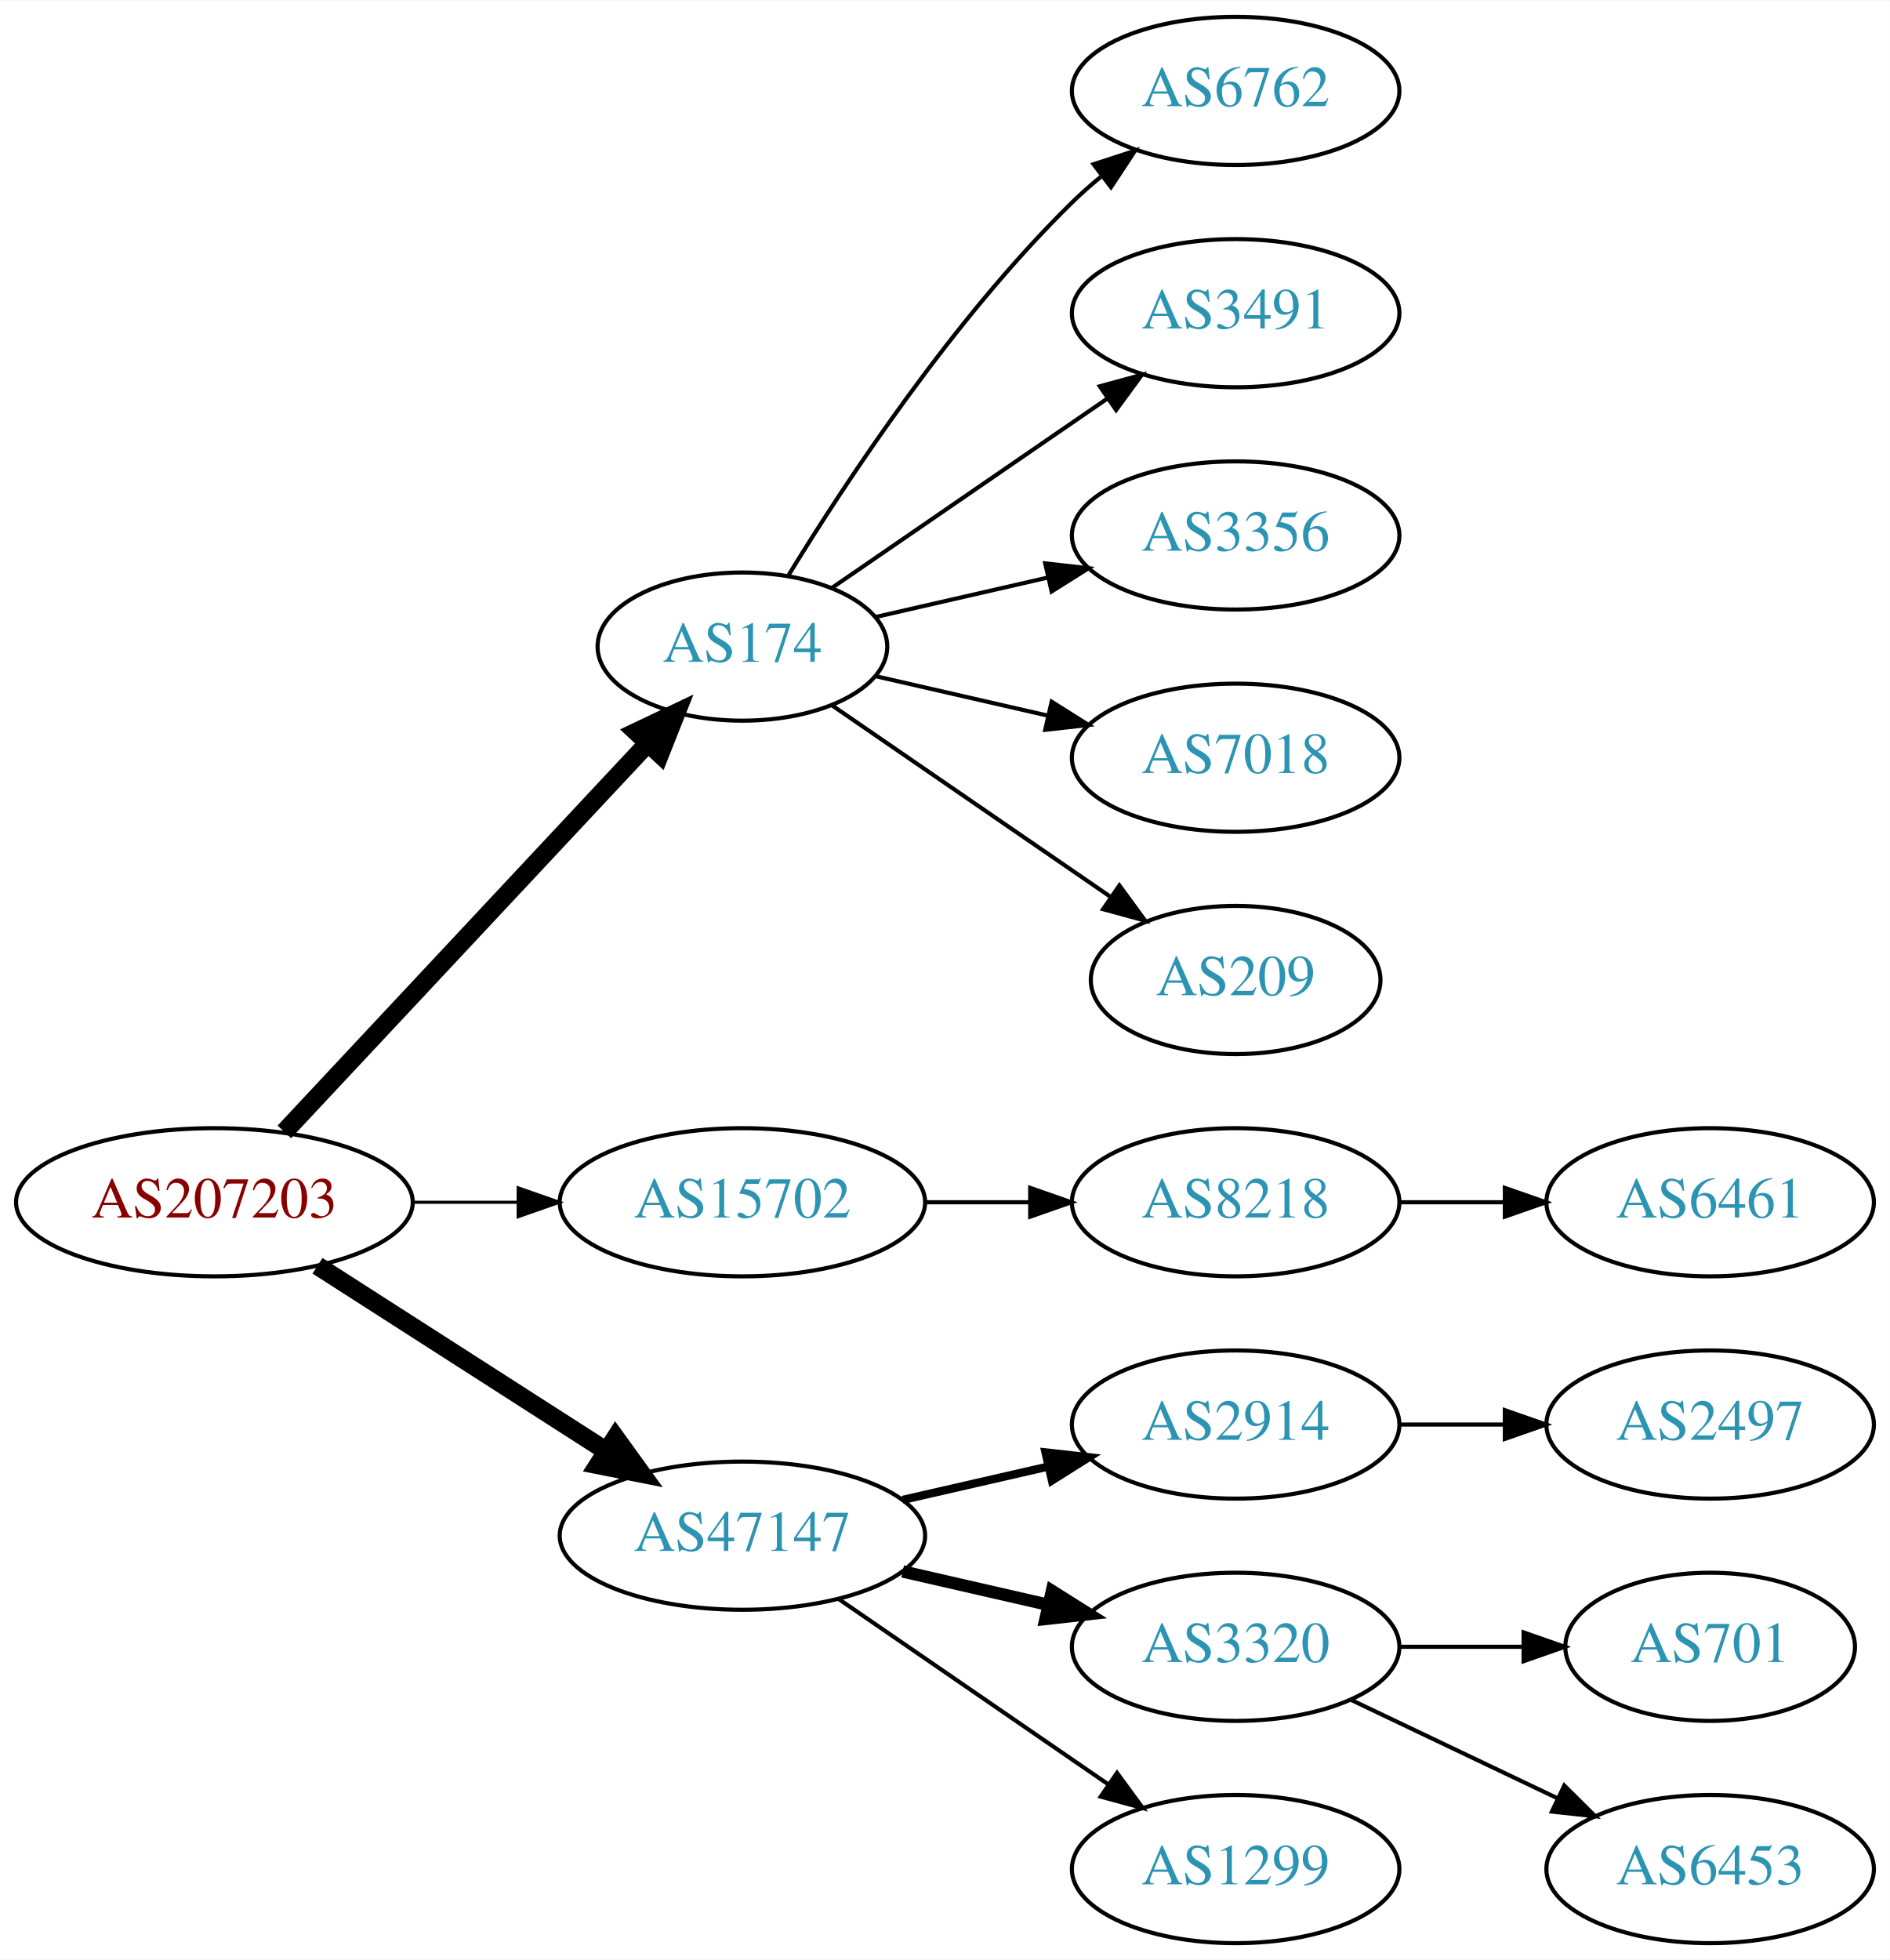
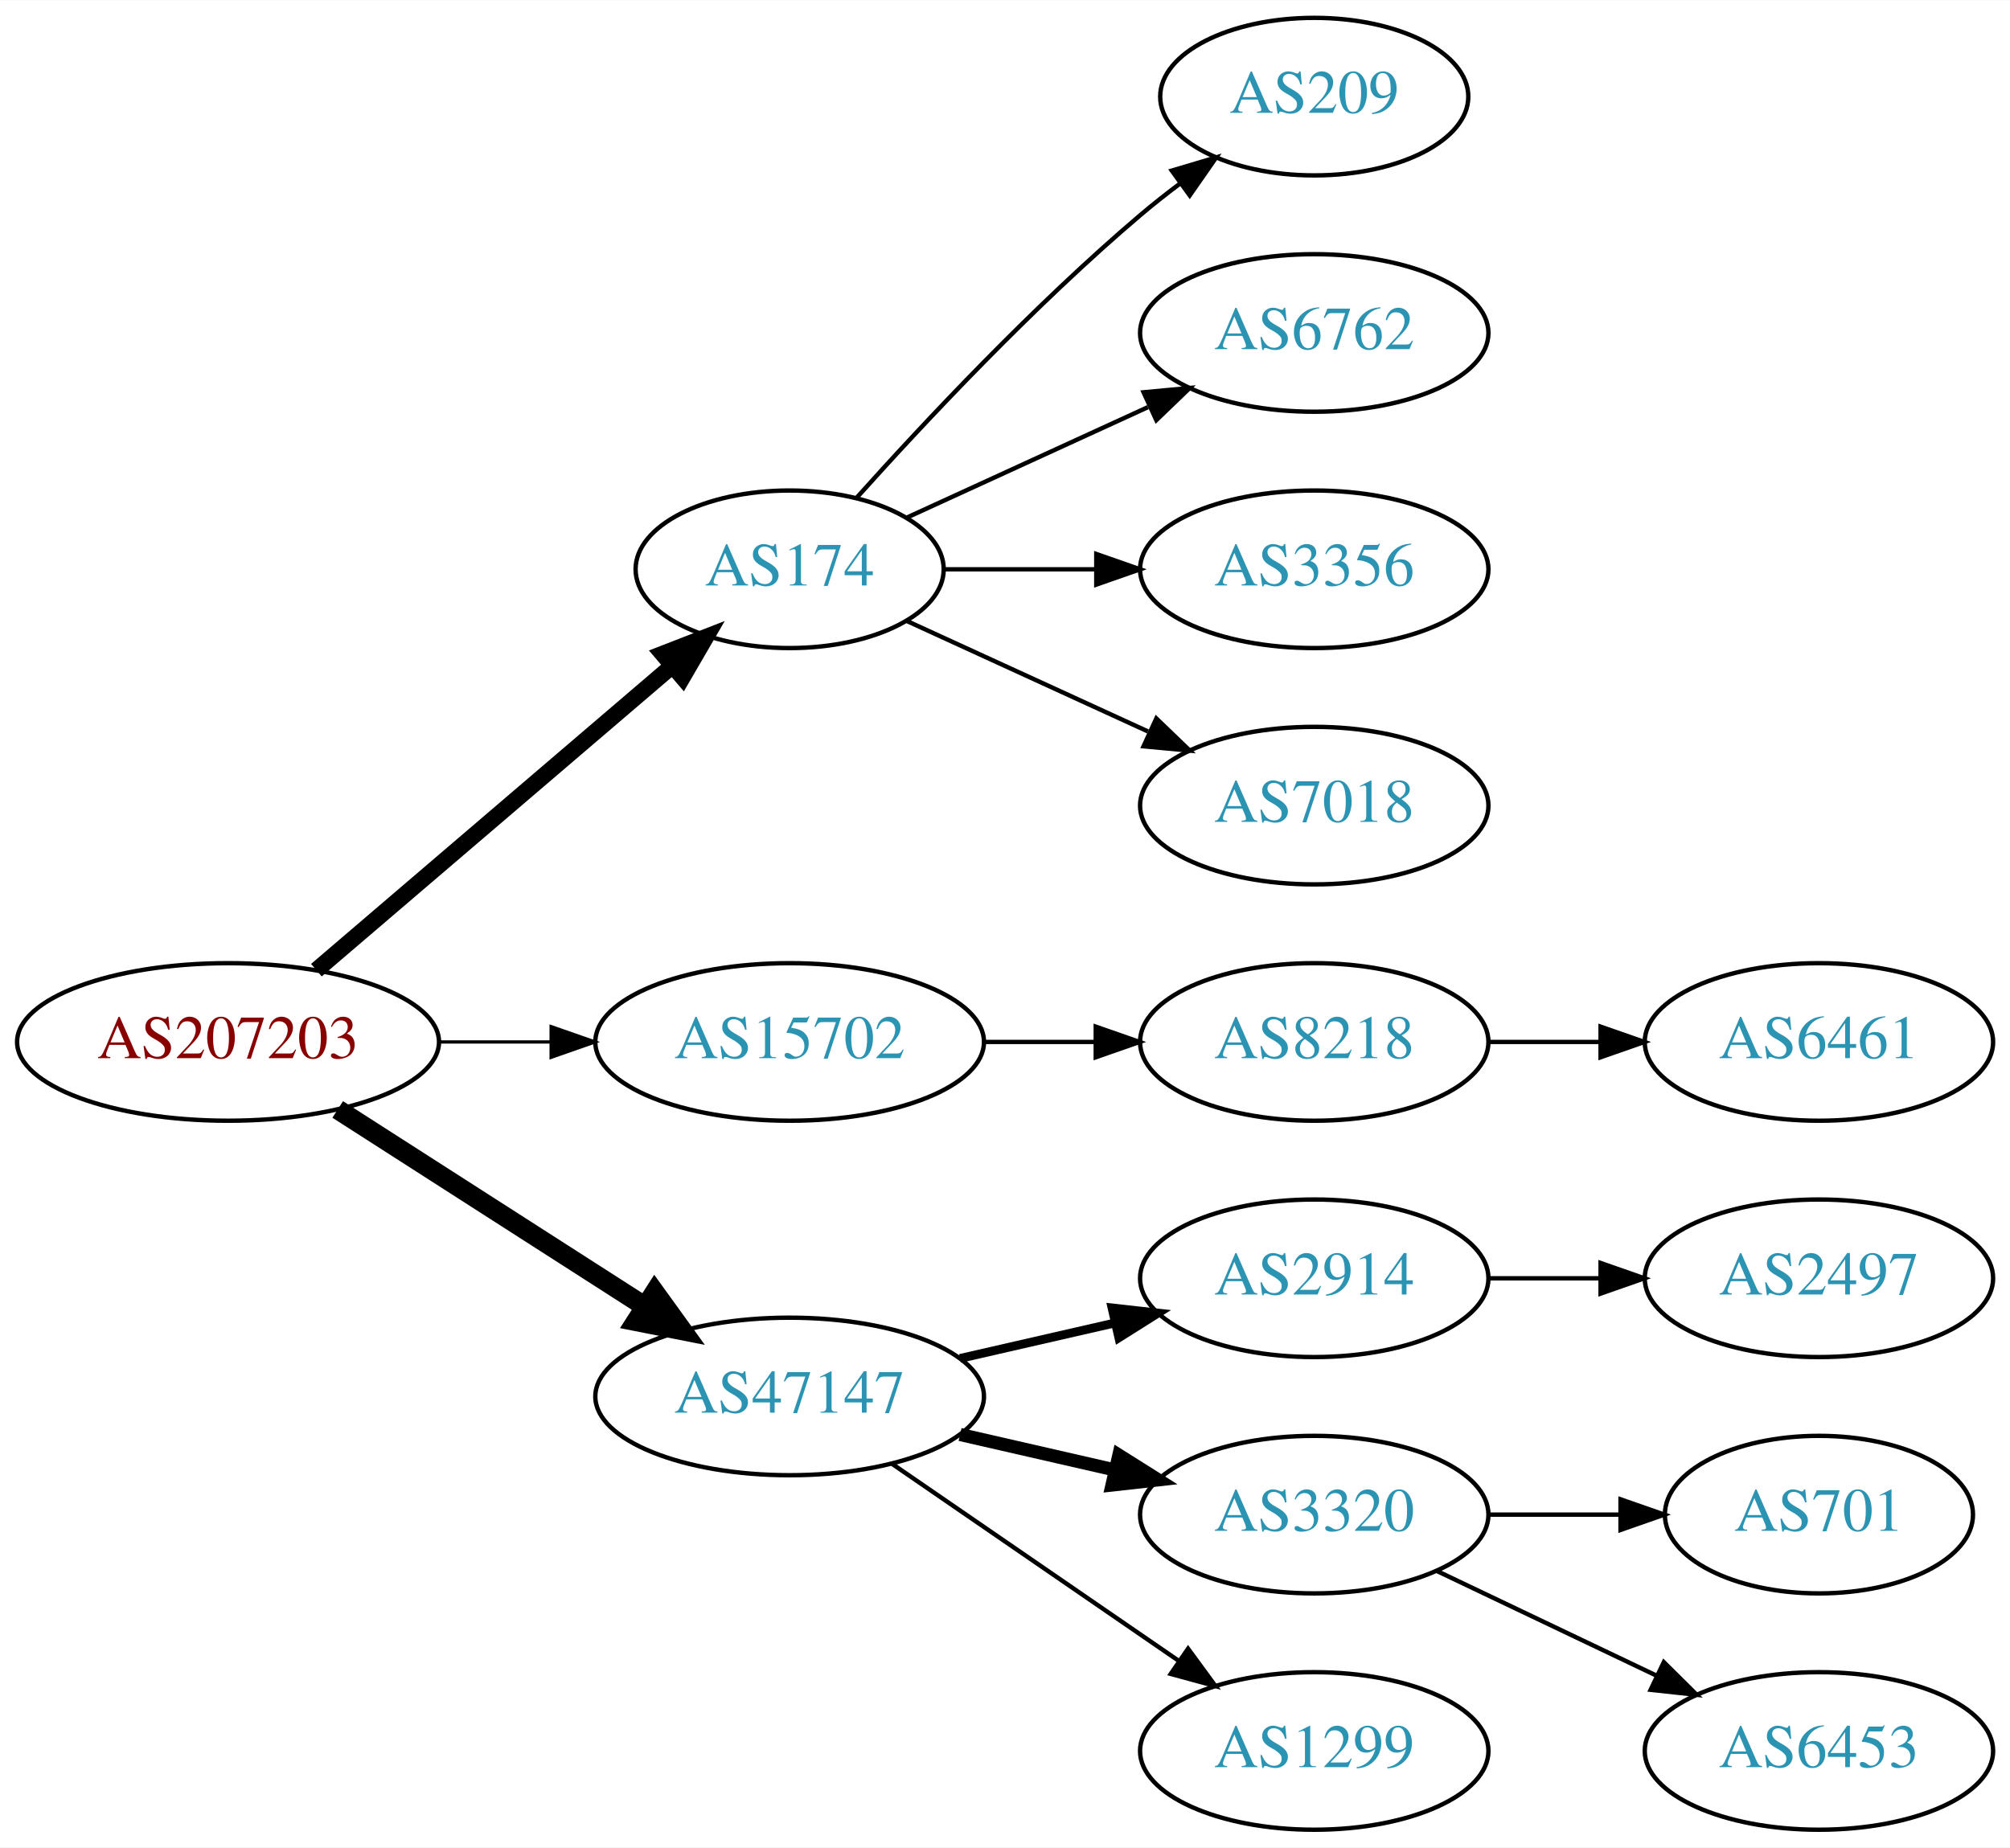
- <svg xmlns="http://www.w3.org/2000/svg" xmlns:xlink="http://www.w3.org/1999/xlink" width="459pt" height="476pt" viewBox="0.00 0.00 459.17 476.00">
-   <g id="graph0" class="graph" transform="scale(1 1) rotate(0) translate(4 472)">
-     <polygon fill="white" stroke="none" points="-4,4 -4,-472 455.17,-472 455.17,4 -4,4" />
+ <svg xmlns="http://www.w3.org/2000/svg" xmlns:xlink="http://www.w3.org/1999/xlink" width="459pt" height="422pt" viewBox="0.00 0.00 459.17 422.00">
+   <g id="graph0" class="graph" transform="scale(1 1) rotate(0) translate(4 418)">
+     <polygon fill="white" stroke="none" points="-4,4 -4,-418 455.17,-418 455.17,4 -4,4" />
    <g id="node1" class="node">
      <g id="a_node1">
        <a xlink:href="/asn/207203" xlink:title="AS207203 ~ TIMEWARP IT Consulting GmbH [AT]">
          <ellipse fill="#ffffff" stroke="black" cx="48.096" cy="-180" rx="48.192" ry="18" />
          <text text-anchor="middle" x="48.096" y="-176.3" font-family="Times,serif" font-size="14.00" fill="#880000">AS207203</text>
        </a>
      </g>
    </g>
    <g id="node2" class="node">
      <g id="a_node2">
        <a xlink:href="/asn/174" xlink:title="AS174 ~ Cogent Communications [US]">
-           <ellipse fill="#ffffff" stroke="black" cx="176.388" cy="-315" rx="35.194" ry="18" />
-           <text text-anchor="middle" x="176.388" y="-311.3" font-family="Times,serif" font-size="14.00" fill="#2c94b3">AS174</text>
+           <ellipse fill="#ffffff" stroke="black" cx="176.388" cy="-288" rx="35.194" ry="18" />
+           <text text-anchor="middle" x="176.388" y="-284.3" font-family="Times,serif" font-size="14.00" fill="#2c94b3">AS174</text>
        </a>
      </g>
    </g>
    <g id="edge1" class="edge">
-       <path fill="none" stroke="black" stroke-width="4.5" d="M65.091,-197.098C87.443,-220.991 128.107,-264.459 153.325,-291.416" />
-       <polygon fill="black" stroke="black" stroke-width="4.5" points="150.602,-294.269 160.309,-298.881 156.352,-288.889 150.602,-294.269" />
+       <path fill="none" stroke="black" stroke-width="3.75" d="M68.277,-196.403C89.975,-214.958 125.423,-245.272 149.547,-265.902" />
+       <polygon fill="black" stroke="black" stroke-width="3.75" points="147.383,-268.656 157.257,-272.496 151.932,-263.336 147.383,-268.656" />
    </g>
    <g id="node3" class="node">
      <g id="a_node3">
        <a xlink:href="/asn/15702" xlink:title="AS15702 ~ Onstage Online GmbH [AT]">
          <ellipse fill="#ffffff" stroke="black" cx="176.388" cy="-180" rx="44.393" ry="18" />
          <text text-anchor="middle" x="176.388" y="-176.3" font-family="Times,serif" font-size="14.00" fill="#2c94b3">AS15702</text>
        </a>
      </g>
    </g>
    <g id="edge2" class="edge">
      <path fill="none" stroke="black" stroke-width="0.75" d="M96.481,-180C104.742,-180 113.386,-180 121.799,-180" />
      <polygon fill="black" stroke="black" stroke-width="0.75" points="121.904,-183.5 131.904,-180 121.904,-176.5 121.904,-183.5" />
    </g>
    <g id="node4" class="node">
      <g id="a_node4">
        <a xlink:href="/asn/47147" xlink:title="AS47147 ~ ANEXIA Internetdienstleistungs GmbH [AT]">
          <ellipse fill="#ffffff" stroke="black" cx="176.388" cy="-99" rx="44.393" ry="18" />
          <text text-anchor="middle" x="176.388" y="-95.3" font-family="Times,serif" font-size="14.00" fill="#2c94b3">AS47147</text>
        </a>
      </g>
    </g>
    <g id="edge3" class="edge">
      <path fill="none" stroke="black" stroke-width="4.5" d="M73.147,-164.574C93.024,-151.826 121.421,-133.613 143.246,-119.615" />
      <polygon fill="black" stroke="black" stroke-width="4.5" points="145.561,-122.808 151.853,-114.095 141.31,-116.179 145.561,-122.808" />
    </g>
    <g id="node5" class="node">
      <g id="a_node5">
-         <a xlink:href="/asn/6762" xlink:title="AS6762 ~ TELECOM ITALIA SPARKLE S.p.A. [IT]">
-           <ellipse fill="#ffffff" stroke="black" cx="296.23" cy="-450" rx="39.794" ry="18" />
-           <text text-anchor="middle" x="296.23" y="-446.3" font-family="Times,serif" font-size="14.00" fill="#2c94b3">AS6762</text>
+         <a xlink:href="/asn/209" xlink:title="AS209 ~ CenturyLink Communications, LLC [US]">
+           <ellipse fill="#ffffff" stroke="black" cx="296.23" cy="-396" rx="35.194" ry="18" />
+           <text text-anchor="middle" x="296.23" y="-392.3" font-family="Times,serif" font-size="14.00" fill="#2c94b3">AS209</text>
        </a>
      </g>
    </g>
    <g id="edge4" class="edge">
-       <path fill="none" stroke="black" d="M187.653,-332.44C201.462,-354.991 227.651,-394.722 256.584,-423 258.724,-425.092 261.041,-427.137 263.441,-429.106" />
-       <polygon fill="black" stroke="black" points="261.708,-432.185 271.782,-435.464 265.951,-426.618 261.708,-432.185" />
+       <path fill="none" stroke="black" d="M191.75,-304.409C207.023,-321.432 232.282,-348.396 256.584,-369 259.436,-371.418 262.501,-373.833 265.612,-376.169" />
+       <polygon fill="black" stroke="black" points="263.685,-379.095 273.84,-382.116 267.785,-373.422 263.685,-379.095" />
    </g>
    <g id="node6" class="node">
      <g id="a_node6">
-         <a xlink:href="/asn/3491" xlink:title="AS3491 ~ PCCW Global, Inc. [US]">
-           <ellipse fill="#ffffff" stroke="black" cx="296.23" cy="-396" rx="39.794" ry="18" />
-           <text text-anchor="middle" x="296.23" y="-392.3" font-family="Times,serif" font-size="14.00" fill="#2c94b3">AS3491</text>
+         <a xlink:href="/asn/6762" xlink:title="AS6762 ~ TELECOM ITALIA SPARKLE S.p.A. [IT]">
+           <ellipse fill="#ffffff" stroke="black" cx="296.23" cy="-342" rx="39.794" ry="18" />
+           <text text-anchor="middle" x="296.23" y="-338.3" font-family="Times,serif" font-size="14.00" fill="#2c94b3">AS6762</text>
        </a>
      </g>
    </g>
    <g id="edge5" class="edge">
-       <path fill="none" stroke="black" d="M198.184,-329.295C216.768,-342.068 244.218,-360.937 265.187,-375.349" />
-       <polygon fill="black" stroke="black" points="263.221,-378.245 273.444,-381.025 267.186,-372.476 263.221,-378.245" />
+       <path fill="none" stroke="black" d="M203.249,-299.851C219.369,-307.238 240.372,-316.862 258.237,-325.048" />
+       <polygon fill="black" stroke="black" points="257.239,-328.441 267.788,-329.425 260.155,-322.077 257.239,-328.441" />
    </g>
    <g id="node7" class="node">
      <g id="a_node7">
        <a xlink:href="/asn/3356" xlink:title="AS3356 ~ Level 3 Parent, LLC [US]">
-           <ellipse fill="#ffffff" stroke="black" cx="296.23" cy="-342" rx="39.794" ry="18" />
-           <text text-anchor="middle" x="296.23" y="-338.3" font-family="Times,serif" font-size="14.00" fill="#2c94b3">AS3356</text>
+           <ellipse fill="#ffffff" stroke="black" cx="296.23" cy="-288" rx="39.794" ry="18" />
+           <text text-anchor="middle" x="296.23" y="-284.3" font-family="Times,serif" font-size="14.00" fill="#2c94b3">AS3356</text>
        </a>
      </g>
    </g>
    <g id="edge6" class="edge">
-       <path fill="none" stroke="black" d="M208.658,-322.165C221.497,-325.106 236.602,-328.567 250.569,-331.767" />
-       <polygon fill="black" stroke="black" points="249.961,-335.219 260.49,-334.04 251.524,-328.395 249.961,-335.219" />
+       <path fill="none" stroke="black" d="M211.789,-288C222.613,-288 234.781,-288 246.408,-288" />
+       <polygon fill="black" stroke="black" points="246.439,-291.5 256.439,-288 246.439,-284.5 246.439,-291.5" />
    </g>
    <g id="node8" class="node">
      <g id="a_node8">
        <a xlink:href="/asn/7018" xlink:title="AS7018 ~ AT&amp;T Services, Inc. [US]">
-           <ellipse fill="#ffffff" stroke="black" cx="296.23" cy="-288" rx="39.794" ry="18" />
-           <text text-anchor="middle" x="296.23" y="-284.3" font-family="Times,serif" font-size="14.00" fill="#2c94b3">AS7018</text>
+           <ellipse fill="#ffffff" stroke="black" cx="296.23" cy="-234" rx="39.794" ry="18" />
+           <text text-anchor="middle" x="296.23" y="-230.3" font-family="Times,serif" font-size="14.00" fill="#2c94b3">AS7018</text>
        </a>
      </g>
    </g>
    <g id="edge7" class="edge">
-       <path fill="none" stroke="black" d="M208.658,-307.835C221.497,-304.894 236.602,-301.433 250.569,-298.233" />
-       <polygon fill="black" stroke="black" points="251.524,-301.605 260.49,-295.96 249.961,-294.781 251.524,-301.605" />
+       <path fill="none" stroke="black" d="M203.249,-276.149C219.369,-268.762 240.372,-259.138 258.237,-250.952" />
+       <polygon fill="black" stroke="black" points="260.155,-253.923 267.788,-246.575 257.239,-247.559 260.155,-253.923" />
    </g>
    <g id="node9" class="node">
      <g id="a_node9">
-         <a xlink:href="/asn/209" xlink:title="AS209 ~ CenturyLink Communications, LLC [US]">
-           <ellipse fill="#ffffff" stroke="black" cx="296.23" cy="-234" rx="35.194" ry="18" />
-           <text text-anchor="middle" x="296.23" y="-230.3" font-family="Times,serif" font-size="14.00" fill="#2c94b3">AS209</text>
-         </a>
-       </g>
-     </g>
-     <g id="edge8" class="edge">
-       <path fill="none" stroke="black" d="M198.184,-300.705C217,-287.772 244.906,-268.591 265.97,-254.112" />
-       <polygon fill="black" stroke="black" points="267.987,-256.973 274.245,-248.424 264.021,-251.204 267.987,-256.973" />
-     </g>
-     <g id="node10" class="node">
-       <g id="a_node10">
        <a xlink:href="/asn/8218" xlink:title="AS8218 ~ legacy Neotelecoms [FR]">
          <ellipse fill="#ffffff" stroke="black" cx="296.23" cy="-180" rx="39.794" ry="18" />
          <text text-anchor="middle" x="296.23" y="-176.3" font-family="Times,serif" font-size="14.00" fill="#2c94b3">AS8218</text>
        </a>
      </g>
    </g>
-     <g id="edge9" class="edge">
+     <g id="edge8" class="edge">
      <path fill="none" stroke="black" d="M220.599,-180C228.911,-180 237.674,-180 246.156,-180" />
      <polygon fill="black" stroke="black" points="246.315,-183.5 256.315,-180 246.315,-176.5 246.315,-183.5" />
    </g>
-     <g id="node12" class="node">
-       <g id="a_node12">
+     <g id="node11" class="node">
+       <g id="a_node11">
        <a xlink:href="/asn/2914" xlink:title="AS2914 ~ NTT America, Inc. [US]">
          <ellipse fill="#ffffff" stroke="black" cx="296.23" cy="-126" rx="39.794" ry="18" />
          <text text-anchor="middle" x="296.23" y="-122.3" font-family="Times,serif" font-size="14.00" fill="#2c94b3">AS2914</text>
        </a>
      </g>
    </g>
-     <g id="edge11" class="edge">
+     <g id="edge10" class="edge">
      <path fill="none" stroke="black" stroke-width="2" d="M215.322,-107.692C226.563,-110.267 238.976,-113.111 250.599,-115.774" />
      <polygon fill="black" stroke="black" stroke-width="2" points="250.031,-119.235 260.56,-118.057 251.595,-112.412 250.031,-119.235" />
    </g>
-     <g id="node13" class="node">
-       <g id="a_node13">
+     <g id="node12" class="node">
+       <g id="a_node12">
        <a xlink:href="/asn/3320" xlink:title="AS3320 ~ DTAG [DE]">
          <ellipse fill="#ffffff" stroke="black" cx="296.23" cy="-72" rx="39.794" ry="18" />
          <text text-anchor="middle" x="296.23" y="-68.3" font-family="Times,serif" font-size="14.00" fill="#2c94b3">AS3320</text>
        </a>
      </g>
    </g>
-     <g id="edge12" class="edge">
+     <g id="edge11" class="edge">
      <path fill="none" stroke="black" stroke-width="3" d="M215.322,-90.308C226.563,-87.733 238.976,-84.889 250.599,-82.226" />
      <polygon fill="black" stroke="black" stroke-width="3" points="251.595,-85.588 260.56,-79.944 250.031,-78.765 251.595,-85.588" />
    </g>
-     <g id="node14" class="node">
-       <g id="a_node14">
+     <g id="node13" class="node">
+       <g id="a_node13">
        <a xlink:href="/asn/1299" xlink:title="AS1299 ~ Telia Carrier [EU]">
          <ellipse fill="#ffffff" stroke="black" cx="296.23" cy="-18" rx="39.794" ry="18" />
          <text text-anchor="middle" x="296.23" y="-14.3" font-family="Times,serif" font-size="14.00" fill="#2c94b3">AS1299</text>
        </a>
      </g>
    </g>
-     <g id="edge13" class="edge">
+     <g id="edge12" class="edge">
      <path fill="none" stroke="black" d="M199.83,-83.574C218.412,-70.802 244.972,-52.545 265.352,-38.537" />
      <polygon fill="black" stroke="black" points="267.408,-41.371 273.666,-32.822 263.443,-35.602 267.408,-41.371" />
    </g>
-     <g id="node11" class="node">
-       <g id="a_node11">
+     <g id="node10" class="node">
+       <g id="a_node10">
        <a xlink:href="/asn/6461" xlink:title="AS6461 ~ Zayo Bandwidth [US]">
          <ellipse fill="#ffffff" stroke="black" cx="411.523" cy="-180" rx="39.794" ry="18" />
          <text text-anchor="middle" x="411.523" y="-176.3" font-family="Times,serif" font-size="14.00" fill="#2c94b3">AS6461</text>
        </a>
      </g>
    </g>
-     <g id="edge10" class="edge">
+     <g id="edge9" class="edge">
      <path fill="none" stroke="black" d="M335.902,-180C344.105,-180 352.869,-180 361.401,-180" />
      <polygon fill="black" stroke="black" points="361.641,-183.5 371.641,-180 361.641,-176.5 361.641,-183.5" />
    </g>
-     <g id="node15" class="node">
-       <g id="a_node15">
+     <g id="node14" class="node">
+       <g id="a_node14">
        <a xlink:href="/asn/2497" xlink:title="AS2497 ~ Internet Initiative Japan Inc. [JP]">
          <ellipse fill="#ffffff" stroke="black" cx="411.523" cy="-126" rx="39.794" ry="18" />
          <text text-anchor="middle" x="411.523" y="-122.3" font-family="Times,serif" font-size="14.00" fill="#2c94b3">AS2497</text>
        </a>
      </g>
    </g>
-     <g id="edge14" class="edge">
+     <g id="edge13" class="edge">
      <path fill="none" stroke="black" d="M335.902,-126C344.105,-126 352.869,-126 361.401,-126" />
      <polygon fill="black" stroke="black" points="361.641,-129.5 371.641,-126 361.641,-122.5 361.641,-129.5" />
    </g>
-     <g id="node16" class="node">
-       <g id="a_node16">
+     <g id="node15" class="node">
+       <g id="a_node15">
        <a xlink:href="/asn/701" xlink:title="AS701 ~ UUNET [US]">
          <ellipse fill="#ffffff" stroke="black" cx="411.523" cy="-72" rx="35.194" ry="18" />
          <text text-anchor="middle" x="411.523" y="-68.3" font-family="Times,serif" font-size="14.00" fill="#2c94b3">AS701</text>
        </a>
      </g>
    </g>
-     <g id="edge15" class="edge">
+     <g id="edge14" class="edge">
      <path fill="none" stroke="black" d="M335.902,-72C345.608,-72 356.098,-72 366.061,-72" />
      <polygon fill="black" stroke="black" points="366.198,-75.5 376.198,-72 366.198,-68.5 366.198,-75.5" />
    </g>
-     <g id="node17" class="node">
-       <g id="a_node17">
+     <g id="node16" class="node">
+       <g id="a_node16">
        <a xlink:href="/asn/6453" xlink:title="AS6453 ~ TATA COMMUNICATIONS (AMERICA) INC [US]">
          <ellipse fill="#ffffff" stroke="black" cx="411.523" cy="-18" rx="39.794" ry="18" />
          <text text-anchor="middle" x="411.523" y="-14.3" font-family="Times,serif" font-size="14.00" fill="#2c94b3">AS6453</text>
        </a>
      </g>
    </g>
-     <g id="edge16" class="edge">
+     <g id="edge15" class="edge">
      <path fill="none" stroke="black" d="M324.367,-59.066C339.361,-51.919 358.182,-42.948 374.405,-35.215" />
      <polygon fill="black" stroke="black" points="376.087,-38.291 383.608,-30.829 373.075,-31.972 376.087,-38.291" />
    </g>
  </g>
</svg>
